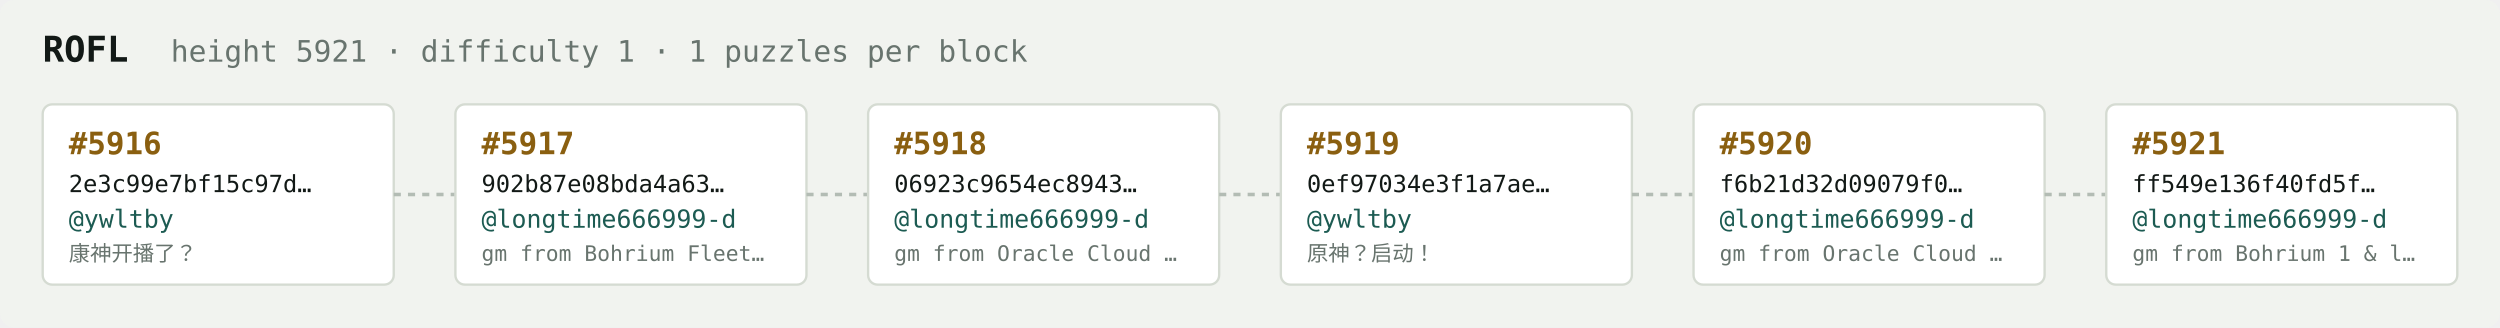
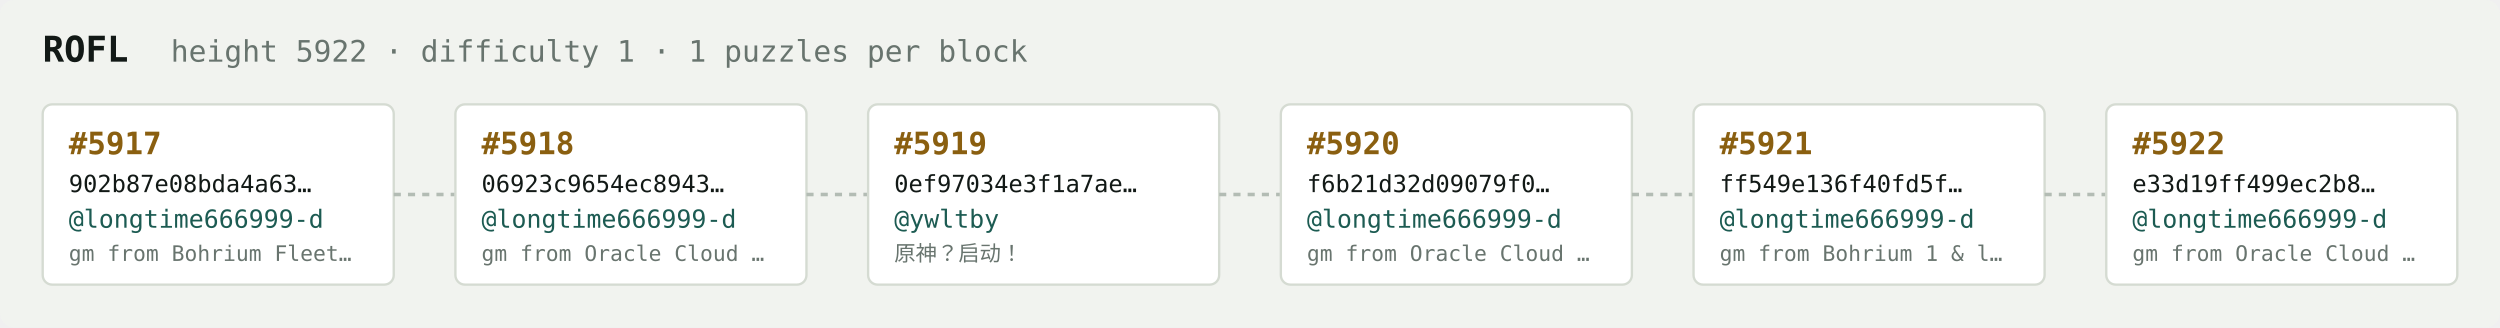
<svg xmlns="http://www.w3.org/2000/svg" width="1054" height="138" viewBox="0 0 1054 138" font-family="ui-monospace,SFMono-Regular,Menlo,monospace">
  <rect fill="#f1f3ef" width="1054" height="138" rx="6" />
  <text x="18" y="26" fill="#121916" font-size="15" font-weight="700">ROFL</text>
-   <text x="72" y="26" fill="#68746e" font-size="12.5">height 5921 · difficulty 1 · 1 puzzles per block</text>
+   <text x="72" y="26" fill="#68746e" font-size="12.5">height 5922 · difficulty 1 · 1 puzzles per block</text>
  <rect x="18" y="44" width="148" height="76" rx="4" fill="#ffffff" stroke="#d5dbd2" stroke-width="1" />
-   <text x="29" y="65" fill="#8a5f10" font-size="13" font-weight="700">#5916</text>
-   <text x="29" y="81" fill="#121916" font-size="10">2e3c99e7bf15c97d…</text>
-   <text x="29" y="96" fill="#1c5b52" font-size="10.5">@ywltby</text>
-   <text x="29" y="110" fill="#68746e" font-size="9">康神开播了？</text>
+   <text x="29" y="65" fill="#8a5f10" font-size="13" font-weight="700">#5917</text>
+   <text x="29" y="81" fill="#121916" font-size="10">902b87e08bda4a63…</text>
+   <text x="29" y="96" fill="#1c5b52" font-size="10.5">@longtime666999-d</text>
+   <text x="29" y="110" fill="#68746e" font-size="9">gm from Bohrium Fleet…</text>
  <line x1="166" y1="82.0" x2="192" y2="82.0" stroke="#b3bcb4" stroke-width="1.5" stroke-dasharray="3 3" />
  <rect x="192" y="44" width="148" height="76" rx="4" fill="#ffffff" stroke="#d5dbd2" stroke-width="1" />
-   <text x="203" y="65" fill="#8a5f10" font-size="13" font-weight="700">#5917</text>
-   <text x="203" y="81" fill="#121916" font-size="10">902b87e08bda4a63…</text>
+   <text x="203" y="65" fill="#8a5f10" font-size="13" font-weight="700">#5918</text>
+   <text x="203" y="81" fill="#121916" font-size="10">06923c9654ec8943…</text>
  <text x="203" y="96" fill="#1c5b52" font-size="10.5">@longtime666999-d</text>
-   <text x="203" y="110" fill="#68746e" font-size="9">gm from Bohrium Fleet…</text>
+   <text x="203" y="110" fill="#68746e" font-size="9">gm from Oracle Cloud …</text>
  <line x1="340" y1="82.0" x2="366" y2="82.0" stroke="#b3bcb4" stroke-width="1.5" stroke-dasharray="3 3" />
  <rect x="366" y="44" width="148" height="76" rx="4" fill="#ffffff" stroke="#d5dbd2" stroke-width="1" />
-   <text x="377" y="65" fill="#8a5f10" font-size="13" font-weight="700">#5918</text>
-   <text x="377" y="81" fill="#121916" font-size="10">06923c9654ec8943…</text>
-   <text x="377" y="96" fill="#1c5b52" font-size="10.5">@longtime666999-d</text>
-   <text x="377" y="110" fill="#68746e" font-size="9">gm from Oracle Cloud …</text>
+   <text x="377" y="65" fill="#8a5f10" font-size="13" font-weight="700">#5919</text>
+   <text x="377" y="81" fill="#121916" font-size="10">0ef97034e3f1a7ae…</text>
+   <text x="377" y="96" fill="#1c5b52" font-size="10.5">@ywltby</text>
+   <text x="377" y="110" fill="#68746e" font-size="9">原神？启动！</text>
  <line x1="514" y1="82.0" x2="540" y2="82.0" stroke="#b3bcb4" stroke-width="1.5" stroke-dasharray="3 3" />
  <rect x="540" y="44" width="148" height="76" rx="4" fill="#ffffff" stroke="#d5dbd2" stroke-width="1" />
-   <text x="551" y="65" fill="#8a5f10" font-size="13" font-weight="700">#5919</text>
-   <text x="551" y="81" fill="#121916" font-size="10">0ef97034e3f1a7ae…</text>
-   <text x="551" y="96" fill="#1c5b52" font-size="10.5">@ywltby</text>
-   <text x="551" y="110" fill="#68746e" font-size="9">原神？启动！</text>
+   <text x="551" y="65" fill="#8a5f10" font-size="13" font-weight="700">#5920</text>
+   <text x="551" y="81" fill="#121916" font-size="10">f6b21d32d09079f0…</text>
+   <text x="551" y="96" fill="#1c5b52" font-size="10.5">@longtime666999-d</text>
+   <text x="551" y="110" fill="#68746e" font-size="9">gm from Oracle Cloud …</text>
  <line x1="688" y1="82.0" x2="714" y2="82.0" stroke="#b3bcb4" stroke-width="1.5" stroke-dasharray="3 3" />
  <rect x="714" y="44" width="148" height="76" rx="4" fill="#ffffff" stroke="#d5dbd2" stroke-width="1" />
-   <text x="725" y="65" fill="#8a5f10" font-size="13" font-weight="700">#5920</text>
-   <text x="725" y="81" fill="#121916" font-size="10">f6b21d32d09079f0…</text>
+   <text x="725" y="65" fill="#8a5f10" font-size="13" font-weight="700">#5921</text>
+   <text x="725" y="81" fill="#121916" font-size="10">ff549e136f40fd5f…</text>
  <text x="725" y="96" fill="#1c5b52" font-size="10.5">@longtime666999-d</text>
-   <text x="725" y="110" fill="#68746e" font-size="9">gm from Oracle Cloud …</text>
+   <text x="725" y="110" fill="#68746e" font-size="9">gm from Bohrium 1 &amp; l…</text>
  <line x1="862" y1="82.0" x2="888" y2="82.0" stroke="#b3bcb4" stroke-width="1.5" stroke-dasharray="3 3" />
  <rect x="888" y="44" width="148" height="76" rx="4" fill="#ffffff" stroke="#d5dbd2" stroke-width="1" />
-   <text x="899" y="65" fill="#8a5f10" font-size="13" font-weight="700">#5921</text>
-   <text x="899" y="81" fill="#121916" font-size="10">ff549e136f40fd5f…</text>
+   <text x="899" y="65" fill="#8a5f10" font-size="13" font-weight="700">#5922</text>
+   <text x="899" y="81" fill="#121916" font-size="10">e33d19ff499ec2b8…</text>
  <text x="899" y="96" fill="#1c5b52" font-size="10.5">@longtime666999-d</text>
-   <text x="899" y="110" fill="#68746e" font-size="9">gm from Bohrium 1 &amp; l…</text>
+   <text x="899" y="110" fill="#68746e" font-size="9">gm from Oracle Cloud …</text>
</svg>
